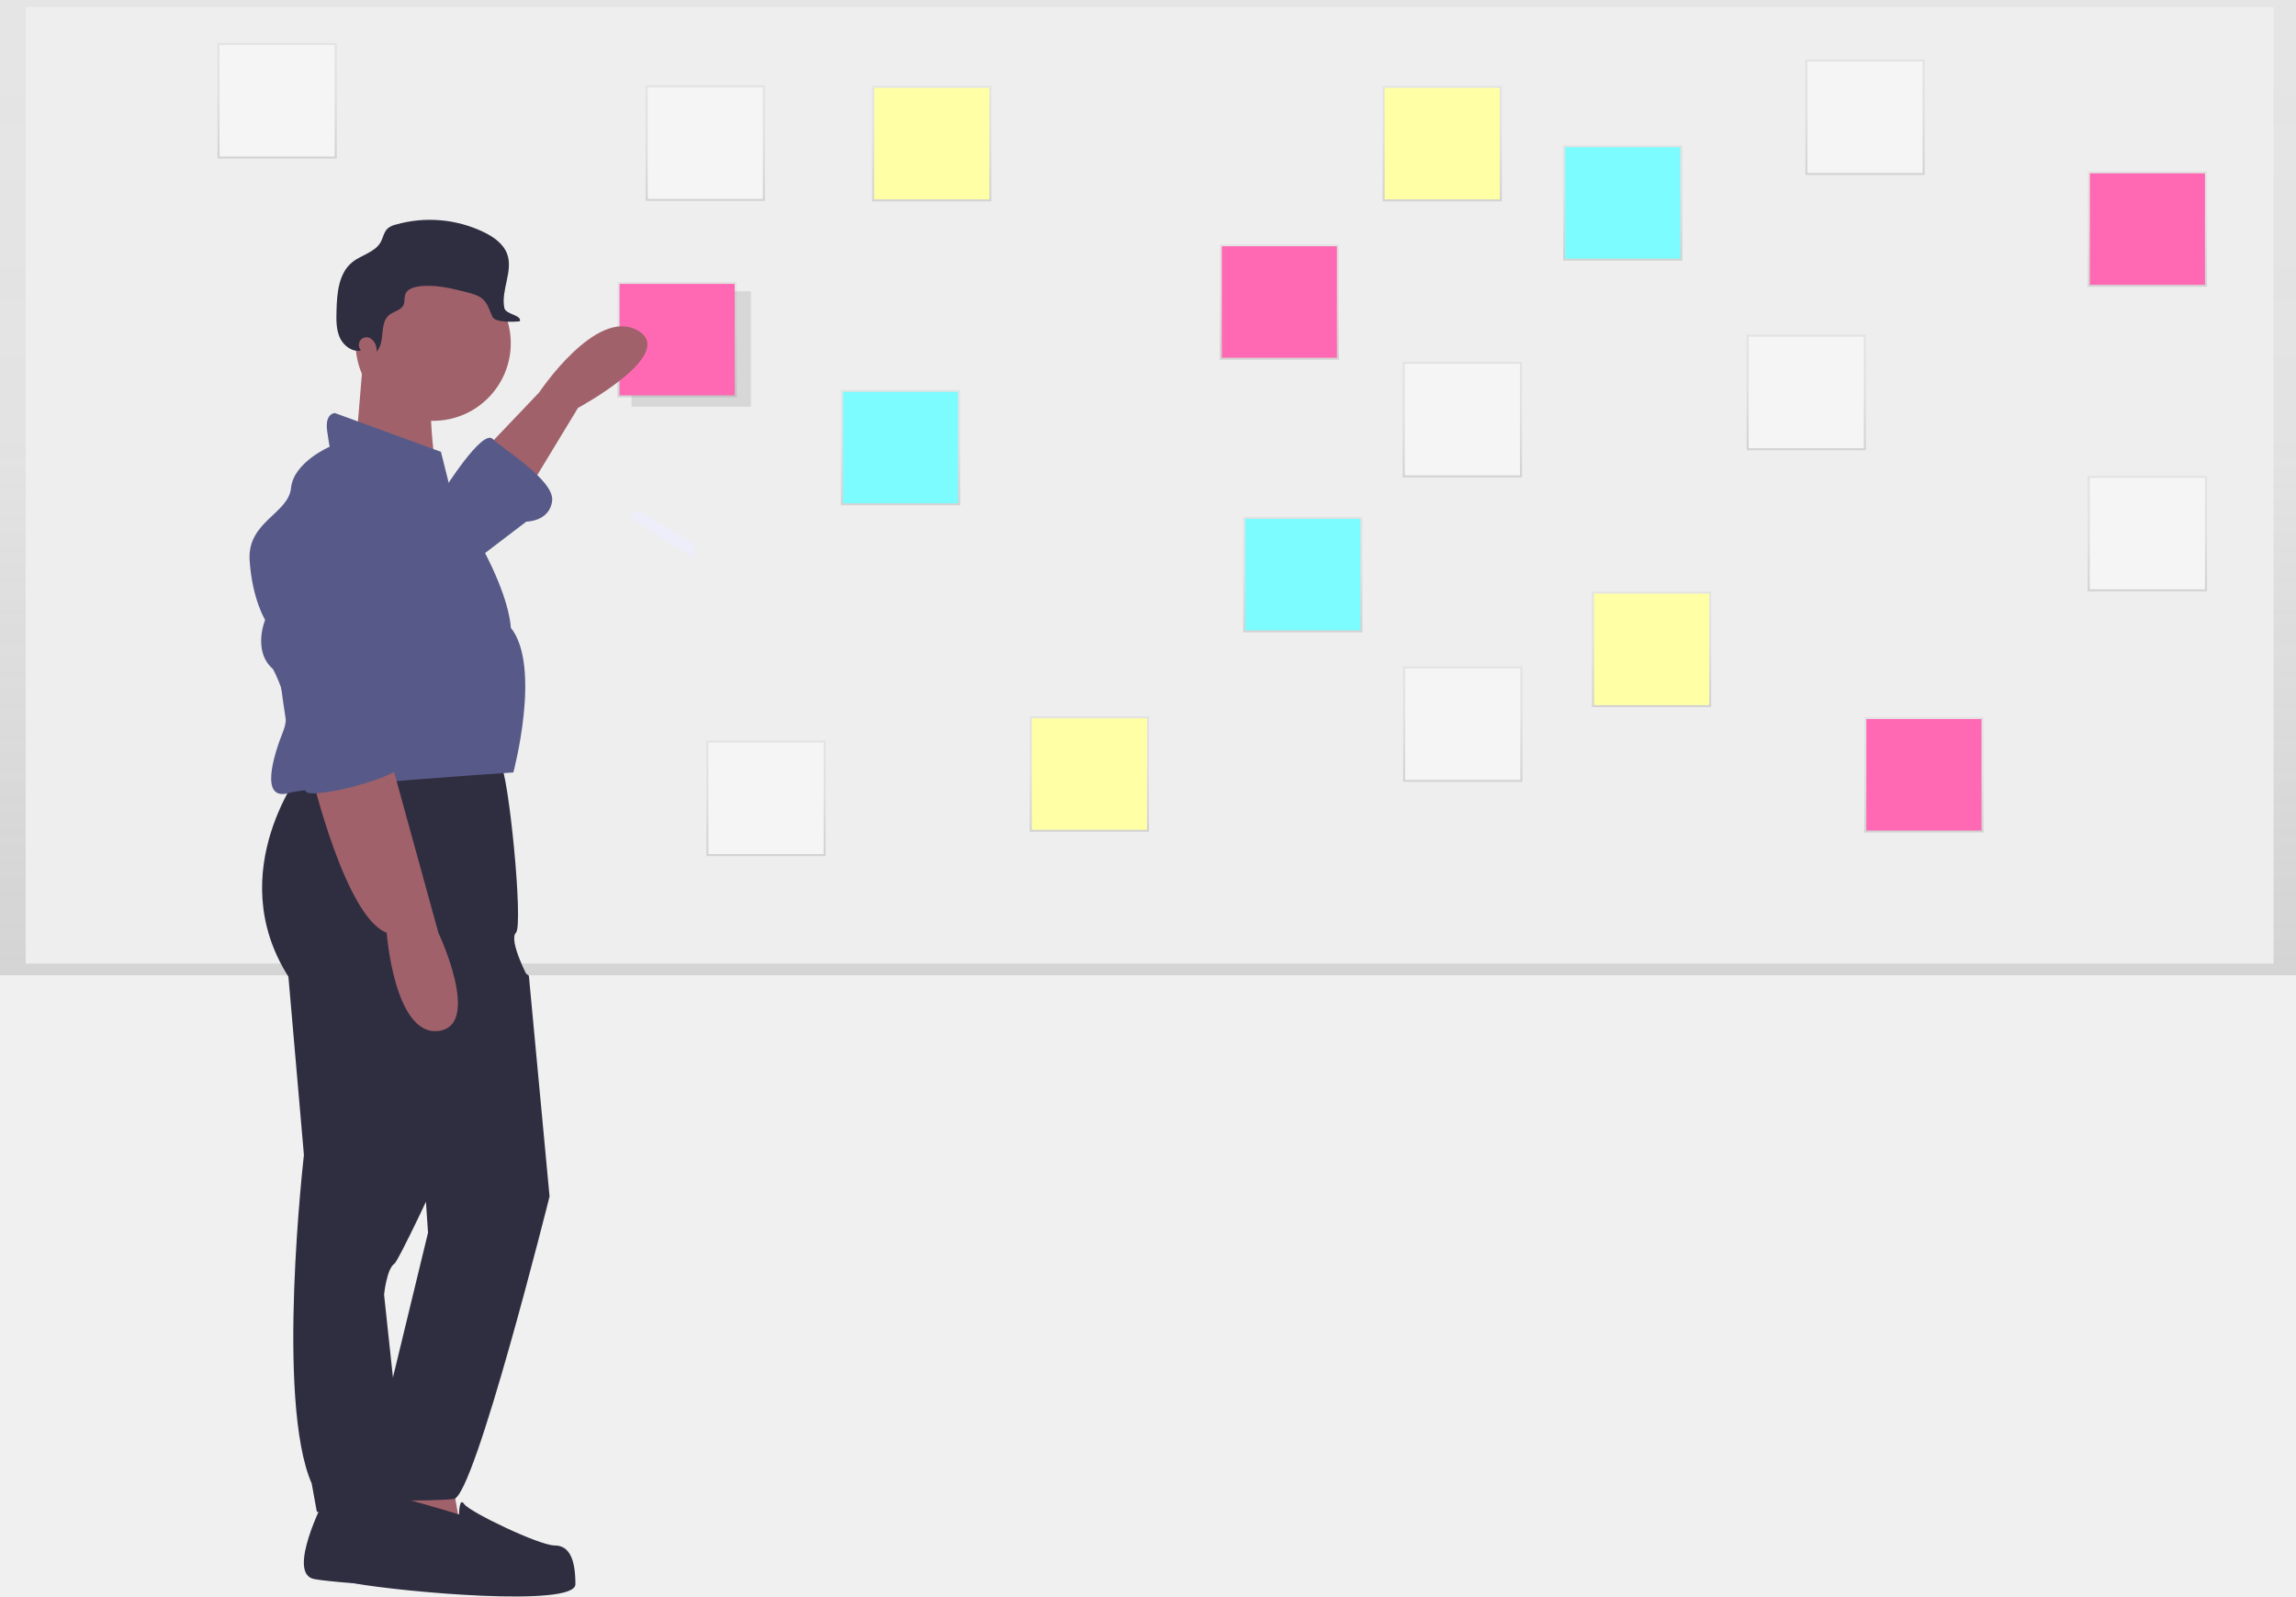
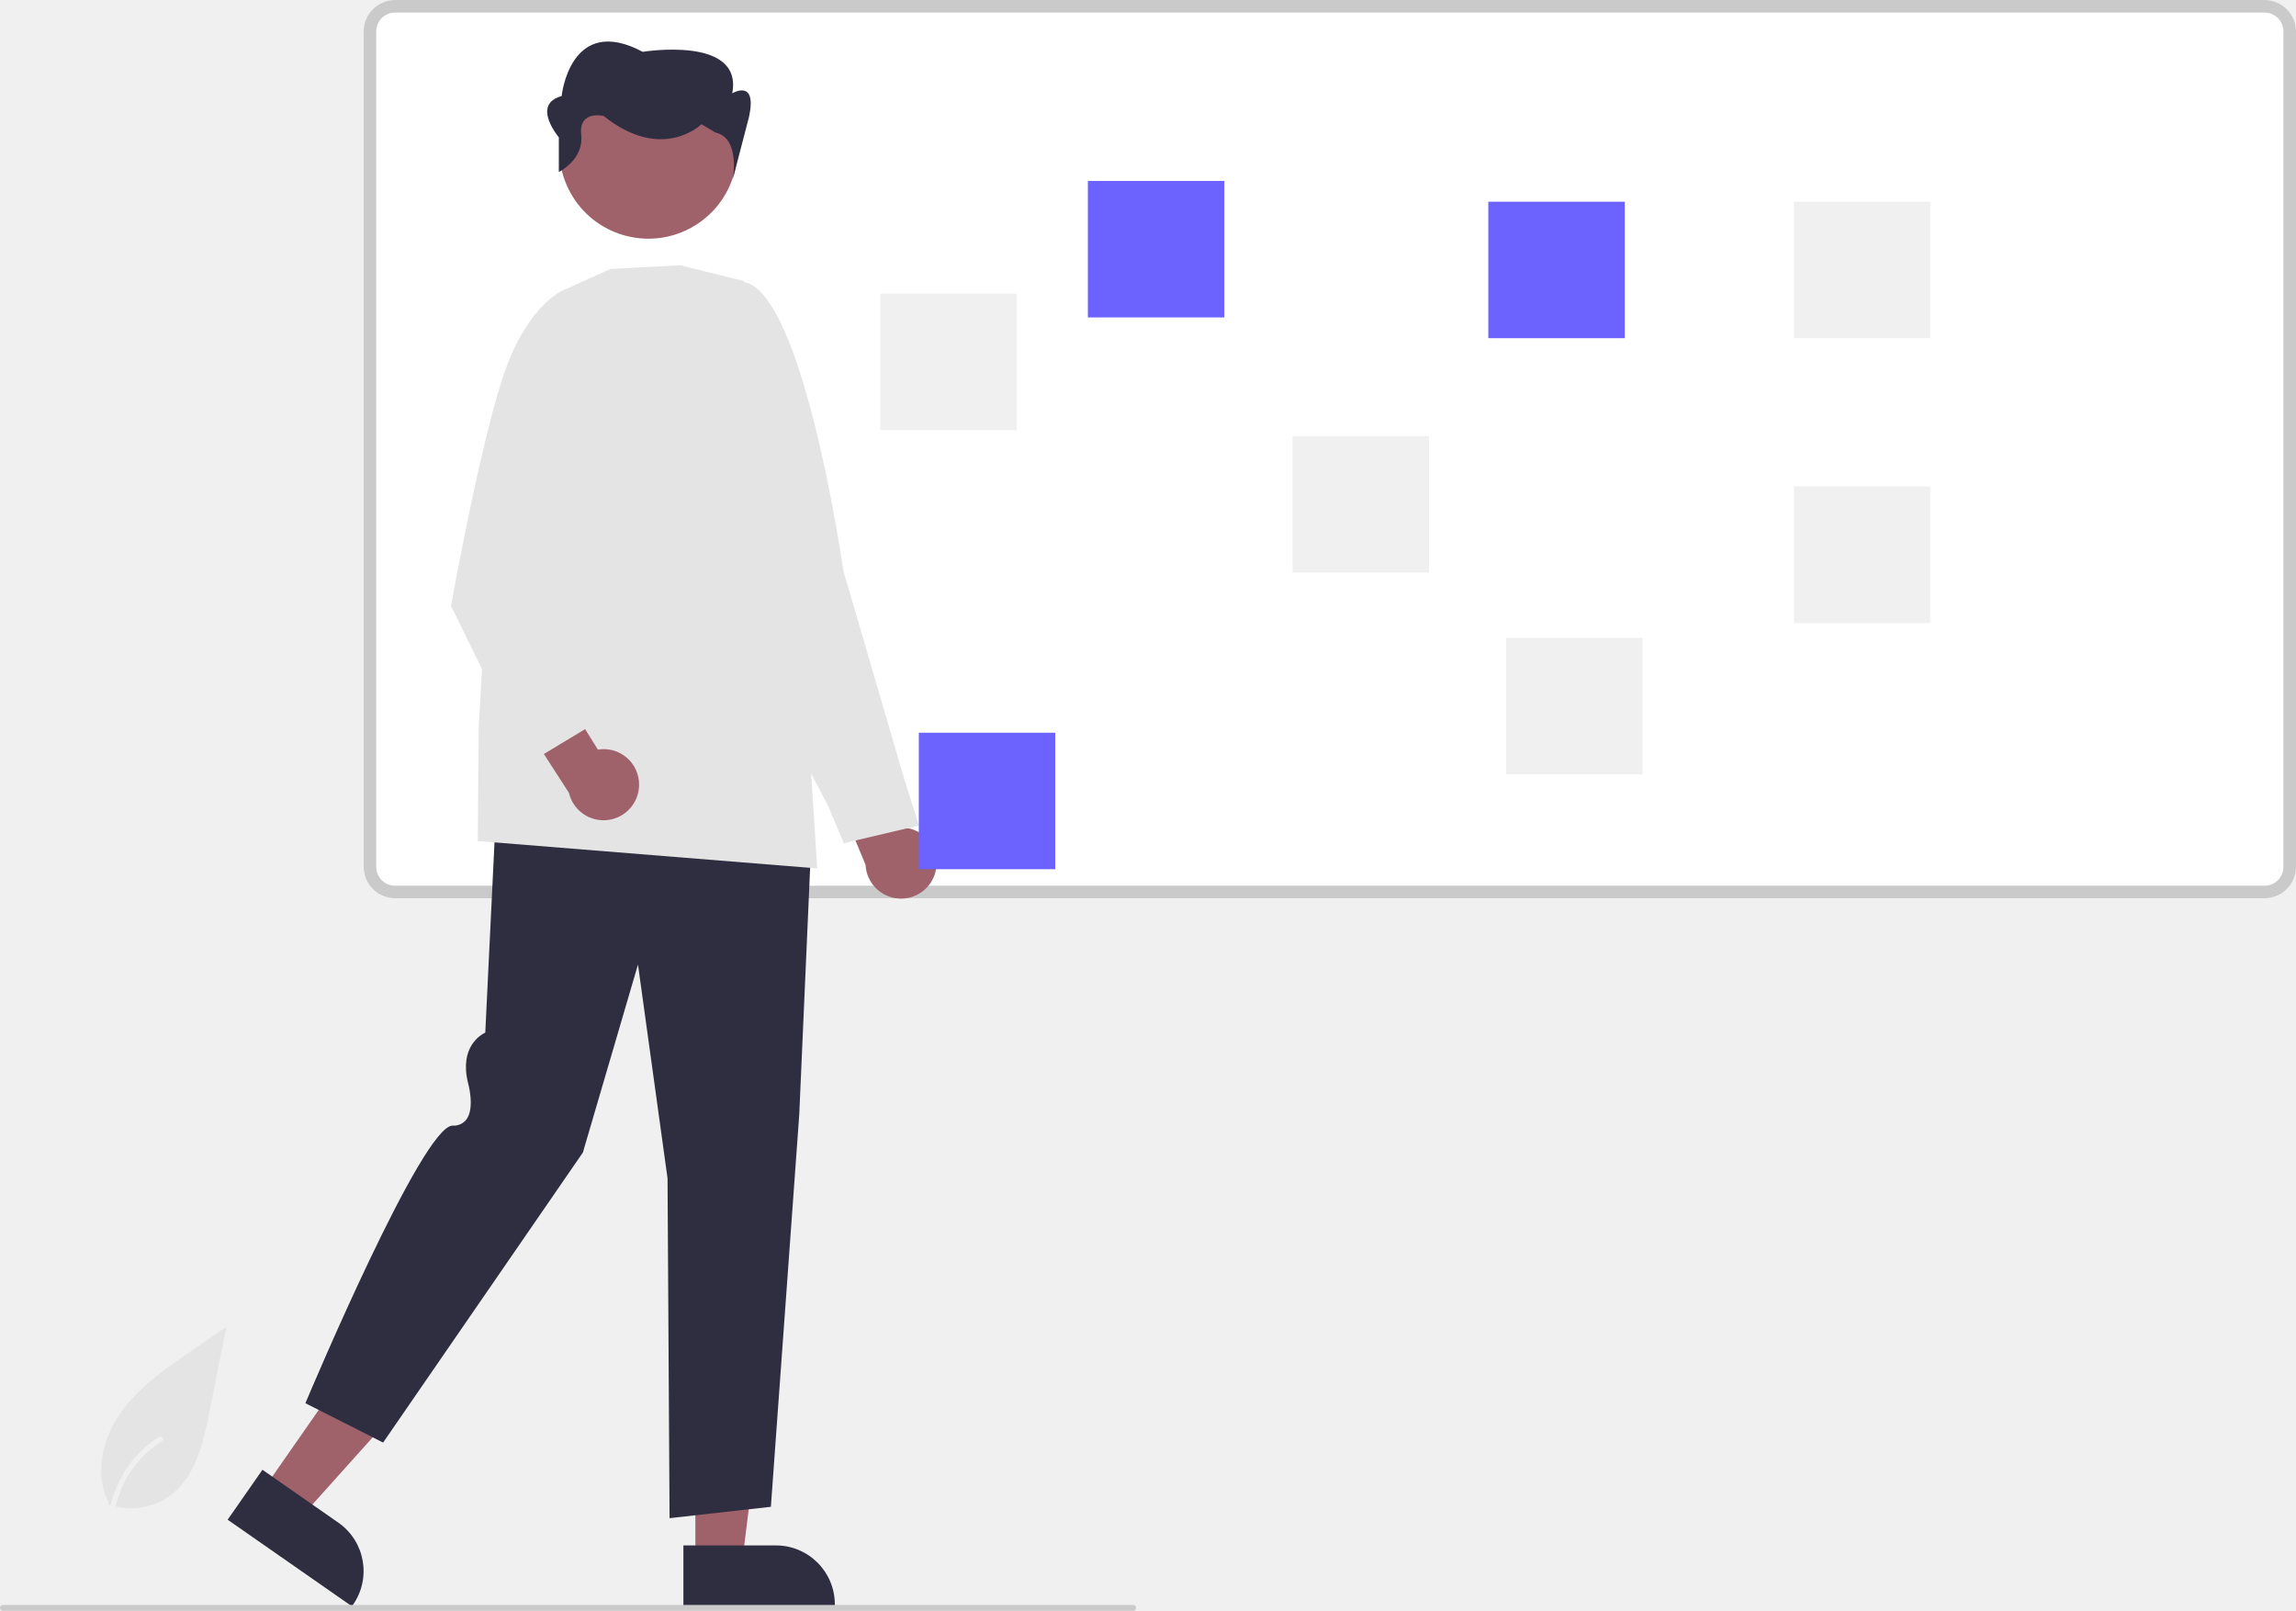
- <svg xmlns="http://www.w3.org/2000/svg" xmlns:xlink="http://www.w3.org/1999/xlink" id="e35aa0bb-a640-4331-9239-0651161b835c" data-name="Layer 1" width="888" height="617.493" viewBox="0 0 888 617.493">
-   <defs>
-     <linearGradient id="b95f881a-d54d-4793-b39d-fd8d178292d1" x1="444" y1="377.208" x2="444" gradientUnits="userSpaceOnUse">
-       <stop offset="0" stop-color="gray" stop-opacity="0.25" />
-       <stop offset="0.535" stop-color="gray" stop-opacity="0.12" />
-       <stop offset="1" stop-color="gray" stop-opacity="0.1" />
-     </linearGradient>
-     <linearGradient id="bf3ac460-e980-4a56-bf10-7e8f45fba3a4" x1="565.578" y1="184.629" x2="565.578" y2="139.966" xlink:href="#b95f881a-d54d-4793-b39d-fd8d178292d1" />
-     <linearGradient id="b00b2116-0e12-434e-959a-85c093d94590" x1="296.266" y1="331.113" x2="296.266" y2="286.45" xlink:href="#b95f881a-d54d-4793-b39d-fd8d178292d1" />
-     <linearGradient id="eb777225-ba4b-43a3-8f36-ede016b06cb0" x1="698.58" y1="174.129" x2="698.58" y2="129.466" xlink:href="#b95f881a-d54d-4793-b39d-fd8d178292d1" />
-     <linearGradient id="a5536af8-f538-4f5c-bd4b-f0de679d4e6e" x1="565.744" y1="302.416" x2="565.744" y2="257.753" xlink:href="#b95f881a-d54d-4793-b39d-fd8d178292d1" />
-     <linearGradient id="f89f6c0b-50e3-4377-a82a-6d71d8d7a732" x1="272.777" y1="77.686" x2="272.777" y2="33.024" xlink:href="#b95f881a-d54d-4793-b39d-fd8d178292d1" />
-     <linearGradient id="b8b49c0e-c264-4775-aa6e-2a14b987a2d6" x1="721.326" y1="67.678" x2="721.326" y2="23.015" xlink:href="#b95f881a-d54d-4793-b39d-fd8d178292d1" />
-     <linearGradient id="a32cc75e-d258-4708-866c-2eb46f780a0f" x1="830.506" y1="228.719" x2="830.506" y2="184.056" xlink:href="#b95f881a-d54d-4793-b39d-fd8d178292d1" />
-     <linearGradient id="b200c498-46e8-4ae5-8985-5e2f3d61fee6" x1="107.187" y1="61.309" x2="107.187" y2="16.647" xlink:href="#b95f881a-d54d-4793-b39d-fd8d178292d1" />
-     <linearGradient id="b3829c89-4915-4f55-9cb4-28d414033534" x1="627.607" y1="100.822" x2="627.607" y2="56.159" xlink:href="#b95f881a-d54d-4793-b39d-fd8d178292d1" />
-     <linearGradient id="a6787d5e-d3ff-4ff7-a9c8-8f7152892aef" x1="348.287" y1="195.445" x2="348.287" y2="150.782" xlink:href="#b95f881a-d54d-4793-b39d-fd8d178292d1" />
-     <linearGradient id="ba11985d-29a3-423e-b59d-ce2d3bc97e11" x1="503.869" y1="244.576" x2="503.869" y2="199.913" xlink:href="#b95f881a-d54d-4793-b39d-fd8d178292d1" />
-     <linearGradient id="e142e87e-1316-43eb-97ff-e25a5f9aee53" x1="557.8" y1="77.882" x2="557.8" y2="33.219" xlink:href="#b95f881a-d54d-4793-b39d-fd8d178292d1" />
-     <linearGradient id="af03e972-8795-4f82-a4ce-7a326cc80323" x1="638.775" y1="273.496" x2="638.775" y2="228.834" xlink:href="#b95f881a-d54d-4793-b39d-fd8d178292d1" />
-     <linearGradient id="aeab9009-66c2-4437-abf0-c21a97ad1ce9" x1="360.365" y1="77.882" x2="360.365" y2="33.219" xlink:href="#b95f881a-d54d-4793-b39d-fd8d178292d1" />
-     <linearGradient id="a99e06ce-daa7-472a-954a-1f510efeba2a" x1="421.324" y1="321.718" x2="421.324" y2="277.055" xlink:href="#b95f881a-d54d-4793-b39d-fd8d178292d1" />
-     <linearGradient id="b8c44bde-4016-4e5e-a844-edaf1cdd8ad8" x1="494.799" y1="139.128" x2="494.799" y2="94.466" xlink:href="#b95f881a-d54d-4793-b39d-fd8d178292d1" />
-     <linearGradient id="e9fd1ed7-6864-4b08-a5ca-c03436a79804" x1="261.881" y1="153.686" x2="261.881" y2="109.023" xlink:href="#b95f881a-d54d-4793-b39d-fd8d178292d1" />
-     <linearGradient id="a6f6dfe2-34cd-4380-ac25-8987790e5589" x1="830.528" y1="110.923" x2="830.528" y2="66.261" xlink:href="#b95f881a-d54d-4793-b39d-fd8d178292d1" />
-     <linearGradient id="b0f139fd-d6c3-4e79-943e-84b96cc8b419" x1="744.094" y1="322.005" x2="744.094" y2="277.343" xlink:href="#b95f881a-d54d-4793-b39d-fd8d178292d1" />
-   </defs>
-   <rect width="888" height="377.208" fill="url(#b95f881a-d54d-4793-b39d-fd8d178292d1)" />
-   <rect x="9.925" y="2.66" width="869.394" height="370.042" fill="#eee" />
-   <rect x="542.513" y="139.966" width="46.13" height="44.663" fill="url(#bf3ac460-e980-4a56-bf10-7e8f45fba3a4)" />
-   <rect x="543.307" y="140.736" width="44.541" height="43.125" fill="#f5f5f5" />
-   <rect x="273.201" y="286.45" width="46.13" height="44.663" fill="url(#b00b2116-0e12-434e-959a-85c093d94590)" />
-   <rect x="273.996" y="287.219" width="44.541" height="43.125" fill="#f5f5f5" />
-   <rect x="675.515" y="129.466" width="46.13" height="44.663" fill="url(#eb777225-ba4b-43a3-8f36-ede016b06cb0)" />
-   <rect x="676.31" y="130.235" width="44.541" height="43.125" fill="#f5f5f5" />
-   <rect x="542.679" y="257.753" width="46.13" height="44.663" fill="url(#a5536af8-f538-4f5c-bd4b-f0de679d4e6e)" />
-   <rect x="543.474" y="258.522" width="44.541" height="43.125" fill="#f5f5f5" />
-   <rect x="249.712" y="33.024" width="46.13" height="44.663" fill="url(#f89f6c0b-50e3-4377-a82a-6d71d8d7a732)" />
-   <rect x="250.506" y="33.793" width="44.541" height="43.125" fill="#f5f5f5" />
-   <rect x="698.261" y="23.015" width="46.13" height="44.663" fill="url(#b8b49c0e-c264-4775-aa6e-2a14b987a2d6)" />
-   <rect x="699.055" y="23.785" width="44.541" height="43.125" fill="#f5f5f5" />
-   <rect x="807.441" y="184.056" width="46.13" height="44.663" fill="url(#a32cc75e-d258-4708-866c-2eb46f780a0f)" />
-   <rect x="808.236" y="184.826" width="44.541" height="43.125" fill="#f5f5f5" />
-   <rect x="84.122" y="16.647" width="46.13" height="44.663" fill="url(#b200c498-46e8-4ae5-8985-5e2f3d61fee6)" />
-   <rect x="84.916" y="17.416" width="44.541" height="43.125" fill="#f5f5f5" />
-   <rect x="604.542" y="56.159" width="46.13" height="44.663" fill="url(#b3829c89-4915-4f55-9cb4-28d414033534)" />
-   <rect x="605.336" y="56.928" width="44.541" height="43.125" fill="#7cfcff" />
-   <rect x="325.222" y="150.782" width="46.13" height="44.663" fill="url(#a6787d5e-d3ff-4ff7-a9c8-8f7152892aef)" />
-   <rect x="326.016" y="151.551" width="44.541" height="43.125" fill="#7cfcff" />
-   <rect x="480.804" y="199.913" width="46.13" height="44.663" fill="url(#ba11985d-29a3-423e-b59d-ce2d3bc97e11)" />
-   <rect x="481.598" y="200.683" width="44.541" height="43.125" fill="#7cfcff" />
-   <rect x="534.735" y="33.219" width="46.13" height="44.663" fill="url(#e142e87e-1316-43eb-97ff-e25a5f9aee53)" />
-   <rect x="535.529" y="33.988" width="44.541" height="43.125" fill="#ffffa5" />
-   <rect x="615.71" y="228.834" width="46.13" height="44.663" fill="url(#af03e972-8795-4f82-a4ce-7a326cc80323)" />
-   <rect x="616.505" y="229.603" width="44.541" height="43.125" fill="#ffffa5" />
-   <rect x="337.3" y="33.219" width="46.13" height="44.663" fill="url(#aeab9009-66c2-4437-abf0-c21a97ad1ce9)" />
-   <rect x="338.095" y="33.988" width="44.541" height="43.125" fill="#ffffa5" />
-   <rect x="398.259" y="277.055" width="46.13" height="44.663" fill="url(#a99e06ce-daa7-472a-954a-1f510efeba2a)" />
-   <rect x="399.054" y="277.824" width="44.541" height="43.125" fill="#ffffa5" />
-   <rect x="471.734" y="94.466" width="46.13" height="44.663" fill="url(#b8c44bde-4016-4e5e-a844-edaf1cdd8ad8)" />
-   <rect x="472.528" y="95.235" width="44.541" height="43.125" fill="#ff69b4" />
-   <rect x="244.275" y="112.662" width="46.13" height="44.663" opacity="0.1" />
-   <rect x="238.816" y="109.023" width="46.13" height="44.663" fill="url(#e9fd1ed7-6864-4b08-a5ca-c03436a79804)" />
-   <rect x="239.61" y="109.792" width="44.541" height="43.125" fill="#ff69b4" />
-   <rect x="807.463" y="66.261" width="46.13" height="44.663" fill="url(#a6f6dfe2-34cd-4380-ac25-8987790e5589)" />
-   <rect x="808.258" y="67.03" width="44.541" height="43.125" fill="#ff69b4" />
-   <rect x="721.029" y="277.343" width="46.13" height="44.663" fill="url(#b0f139fd-d6c3-4e79-943e-84b96cc8b419)" />
-   <rect x="721.823" y="278.112" width="44.541" height="43.125" fill="#ff69b4" />
-   <polygon points="113.125 185.611 108.132 200.26 159.439 198.421 139.731 186.596 113.125 185.611" fill="#edeef9" />
-   <polygon points="243.527 200.392 246.155 197.107 268.491 210.246 268.491 216.158 243.527 200.392" fill="#edeef9" />
-   <path d="M344.545,314.016l20-21s22-33,38-24-23,30-23,30l-20,33Z" transform="translate(-156 -141.2535)" fill="#a0616a" />
-   <path d="M281.545,721.016s-15,29-4,31,65,5,66,2,9-13,3-17-30-7-30-7l-8-8Z" transform="translate(-156 -141.2535)" fill="#2f2e41" />
-   <path d="M273.545,438.016s-32,40-6,81l6,69s-11,95,3,127l2,11h35l-9-84s1-10,4-12,52-110,52-110-8-15-5-18-3-63-6-65S273.545,438.016,273.545,438.016Z" transform="translate(-156 -141.2535)" fill="#2f2e41" />
-   <polygon points="174.545 570.762 178.545 593.762 139.545 591.762 144.545 566.762 174.545 570.762" fill="#a0616a" />
-   <circle cx="167.545" cy="132.762" r="30" fill="#a0616a" />
-   <path d="M296.545,279.016l-3,36,32,15s-5.5-33.5-1.5-42.5Z" transform="translate(-156 -141.2535)" fill="#a0616a" />
-   <path d="M329.545,328.016l-3-12-41-15s-4,0-3,7,1,6,1,6-14,6-15,16-17,13-16,28,6,23,6,23-5,12,3,19c0,0,8,14,4,24s-9,27,2,24,87-8,87-8,11-41-1-56c0,0,0-9-9-27S329.545,328.016,329.545,328.016Z" transform="translate(-156 -141.2535)" fill="#575a89" />
-   <path d="M276.545,441.016s13,55,29,61c0,0,3,40,20,38s0-38,0-38l-19-69Z" transform="translate(-156 -141.2535)" fill="#a0616a" />
-   <path d="M327.545,331.016s15-24,19-20,24,16,23,24-10,8-10,8l-21,16Z" transform="translate(-156 -141.2535)" fill="#575a89" />
-   <path d="M348.545,510.016l12,8.626,8,85.374s-29,116-37,117-41,1-40-2,6-15,6-18,10.429-26.992,10.429-26.992L321.545,618.016l-3-44Z" transform="translate(-156 -141.2535)" fill="#2f2e41" />
-   <path d="M333.545,727.016s-42-13-44-10-15.34,33.236,3.33,36.618,85.67,9.382,85.67.382-2-15-8-15-33-13-35-16S333.545,727.016,333.545,727.016Z" transform="translate(-156 -141.2535)" fill="#2f2e41" />
-   <path d="M295.099,275.988a2.961,2.961,0,0,1,4.006-3.959l.053.03a5.189,5.189,0,0,1,2.44,5.189c3.606-3.598.948-10.814,4.845-14.096,1.803-1.519,4.731-1.853,5.658-4.021.539-1.262.173-2.759.648-4.046.706-1.912,2.961-2.711,4.977-3.011,6.34-.945,12.752.663,18.96,2.26,2.283.587,4.683,1.239,6.346,2.91,1.751,1.76,2.361,4.316,3.435,6.554s8.117,2.036,10.579,1.719c.856-2.431-5.466-2.615-5.982-5.14-1.411-6.903,3.502-14.244,1.092-20.864-1.452-3.989-5.245-6.63-9.064-8.485a48.108,48.108,0,0,0-34.039-2.905,7.558,7.558,0,0,0-3.144,1.52c-1.453,1.357-1.723,3.535-2.691,5.272-2.205,3.957-7.436,4.898-10.962,7.741-5.341,4.306-5.943,12.081-6.116,18.94-.087,3.454-.149,7.043,1.266,10.195s4.767,5.721,8.159,5.06C295.403,276.589,295.249,276.297,295.099,275.988Z" transform="translate(-156 -141.2535)" fill="#2f2e41" />
-   <path d="M300.316,340.761a21.307,21.307,0,0,0-26.008,1.322c-6.892,5.857-14.306,14.248-13.763,22.934,1,16,7,82,15,83s37-7,37-12-7-11-7-11l8.499-50.995a33.709,33.709,0,0,0-13.279-32.941Q300.542,340.919,300.316,340.761Z" transform="translate(-156 -141.2535)" fill="#575a89" />
+ <svg xmlns="http://www.w3.org/2000/svg" id="b3baaf28-052f-4b5a-847f-40c970304401" data-name="Layer 1" width="774.022" height="543.027" viewBox="0 0 774.022 543.027">
+   <path id="b4563b74-9daa-461f-b9e9-3e2f4623f9b3" data-name="Path 461" d="M249.496,685.628a22.728,22.728,0,0,0,21.947-3.866c7.687-6.452,10.1-17.081,12.058-26.924l5.8-29.112-12.143,8.362c-8.733,6.013-17.662,12.219-23.709,20.929s-8.686,20.6-3.828,30.024" transform="translate(-212.9888 -178.4863)" fill="#e4e4e4" />
+   <path id="bfa8049b-ba58-4877-9a46-b8dff86a45d8" data-name="Path 462" d="M250.534,720.874c-1.229-8.953-2.493-18.02-1.631-27.069.766-8.036,3.217-15.885,8.209-22.321a37.132,37.132,0,0,1,9.527-8.633c.953-.6,1.829.909.881,1.507a35.3,35.3,0,0,0-13.963,16.847c-3.04,7.732-3.528,16.161-3,24.374.317,4.967.988,9.9,1.665,14.83a.9.9,0,0,1-.61,1.074.878.878,0,0,1-1.074-.61Z" transform="translate(-212.9888 -178.4863)" fill="#f0f0f0" />
+   <path d="M976.424,481.282H346.172a10.599,10.599,0,0,1-10.587-10.587V189.074a10.599,10.599,0,0,1,10.587-10.587H976.424a10.599,10.599,0,0,1,10.587,10.587v281.621A10.599,10.599,0,0,1,976.424,481.282Z" transform="translate(-212.9888 -178.4863)" fill="#fff" />
+   <path d="M976.424,481.282H346.172a10.599,10.599,0,0,1-10.587-10.587V189.074a10.599,10.599,0,0,1,10.587-10.587H976.424a10.599,10.599,0,0,1,10.587,10.587v281.621A10.599,10.599,0,0,1,976.424,481.282ZM346.172,182.721a6.359,6.359,0,0,0-6.352,6.352v281.621a6.359,6.359,0,0,0,6.352,6.352H976.424a6.359,6.359,0,0,0,6.352-6.352V189.074a6.359,6.359,0,0,0-6.352-6.352Z" transform="translate(-212.9888 -178.4863)" fill="#cacaca" />
+   <rect x="507.744" y="215" width="46" height="46" fill="#f0f0f0" />
+   <rect x="296.744" y="99" width="46" height="46" fill="#f0f0f0" />
+   <rect x="501.744" y="68" width="46" height="46" fill="#6c63ff" />
+   <rect x="366.744" y="61" width="46" height="46" fill="#6c63ff" />
+   <rect x="435.744" y="147" width="46" height="46" fill="#f0f0f0" />
+   <rect x="604.744" y="68" width="46" height="46" fill="#f0f0f0" />
+   <rect x="604.744" y="164" width="46" height="46" fill="#f0f0f0" />
+   <path d="M528.526,471.619a11.915,11.915,0,0,0-11.521-14.179l-10.061-25.301L490.078,434.503,504.787,470.033a11.979,11.979,0,0,0,23.739,1.586Z" transform="translate(-212.9888 -178.4863)" fill="#9f616a" />
+   <path d="M497.453,462.729l-5.226-12.462-32.567-61.991,1.771-114.706.34-.045c20.839-2.753,34.938,93.263,35.528,97.352l20.576,70.372,4.898,15.511Z" transform="translate(-212.9888 -178.4863)" fill="#e4e4e4" />
+   <polygon points="234.424 526.119 250.258 526.118 257.79 465.043 234.421 465.044 234.424 526.119" fill="#9f616a" />
+   <path d="M443.373,699.435l31.183-.001h.001a19.873,19.873,0,0,1,19.872,19.872v.646l-51.056.002Z" transform="translate(-212.9888 -178.4863)" fill="#2f2e41" />
+   <polygon points="88.834 501.994 101.826 511.047 142.925 465.246 123.751 451.885 88.834 501.994" fill="#9f616a" />
+   <path d="M301.465,673.93l25.584,17.828.001.001a19.873,19.873,0,0,1,4.942,27.666l-.369.53-41.889-29.189Z" transform="translate(-212.9888 -178.4863)" fill="#2f2e41" />
+   <path d="M438.71,690.249l-.684-114.572L428.063,503.636l-18.575,63.354-.036.052-67.313,97.723-26.192-13.271.143-.341c1.601-3.807,39.318-93.225,49.456-93.225a5.475,5.475,0,0,0,4.664-2.05c2.976-3.973.552-12.405.528-12.489-2.902-12.034,4.395-16.133,5.848-16.817l3.909-80.695.405.028,105.974,7.433L482.429,554.229l-9.564,132.186-.329.037Z" transform="translate(-212.9888 -178.4863)" fill="#2f2e41" />
+   <path d="M488.494,471.22l-.458-.037-113.972-9.187.281-37.71,5.578-98.463.032-.068L402.672,276.435l16.104-7.292,23.495-1.236.057.014,21.442,5.312,22.305,160.12Z" transform="translate(-212.9888 -178.4863)" fill="#e4e4e4" />
+   <circle cx="431.559" cy="228.937" r="30.008" transform="translate(-269.915 56.57066) rotate(-28.6632)" fill="#9f616a" />
+   <path d="M401.381,236.469V224.778s-9.429-11.105.943-13.902c0,0,2.829-27.973,27.343-14.919,0,0,33.943-5.595,30.172,13.986,0,0,8.486-5.112,5.657,7.942L460.025,238.913s2.642-13.89-5.844-15.755l-4.714-2.797s-13.2,13.054-33-2.797c0,0-8.486-2.025-7.543,6.366S401.381,236.469,401.381,236.469Z" transform="translate(-212.9888 -178.4863)" fill="#2f2e41" />
+   <path d="M428.435,443.059A11.915,11.915,0,0,0,414.556,431.178l-14.438-23.084-16.168,5.352,20.847,32.313A11.979,11.979,0,0,0,428.435,443.059Z" transform="translate(-212.9888 -178.4863)" fill="#9f616a" />
+   <path d="M391.145,435.782l-26.12-53.031.023-.129c.105-.587,10.619-58.967,18.661-80.425,8.092-21.594,19.169-25.93,19.637-26.104l.234-.087,9.932,9.527-13.758,91.832,14.83,44.289Z" transform="translate(-212.9888 -178.4863)" fill="#e4e4e4" />
+   <rect x="309.744" y="247" width="46" height="46" fill="#6c63ff" />
+   <path d="M594.989,721.486h-381a1,1,0,1,1,0-2h381a1,1,0,0,1,0,2Z" transform="translate(-212.9888 -178.4863)" fill="#cacaca" />
</svg>
